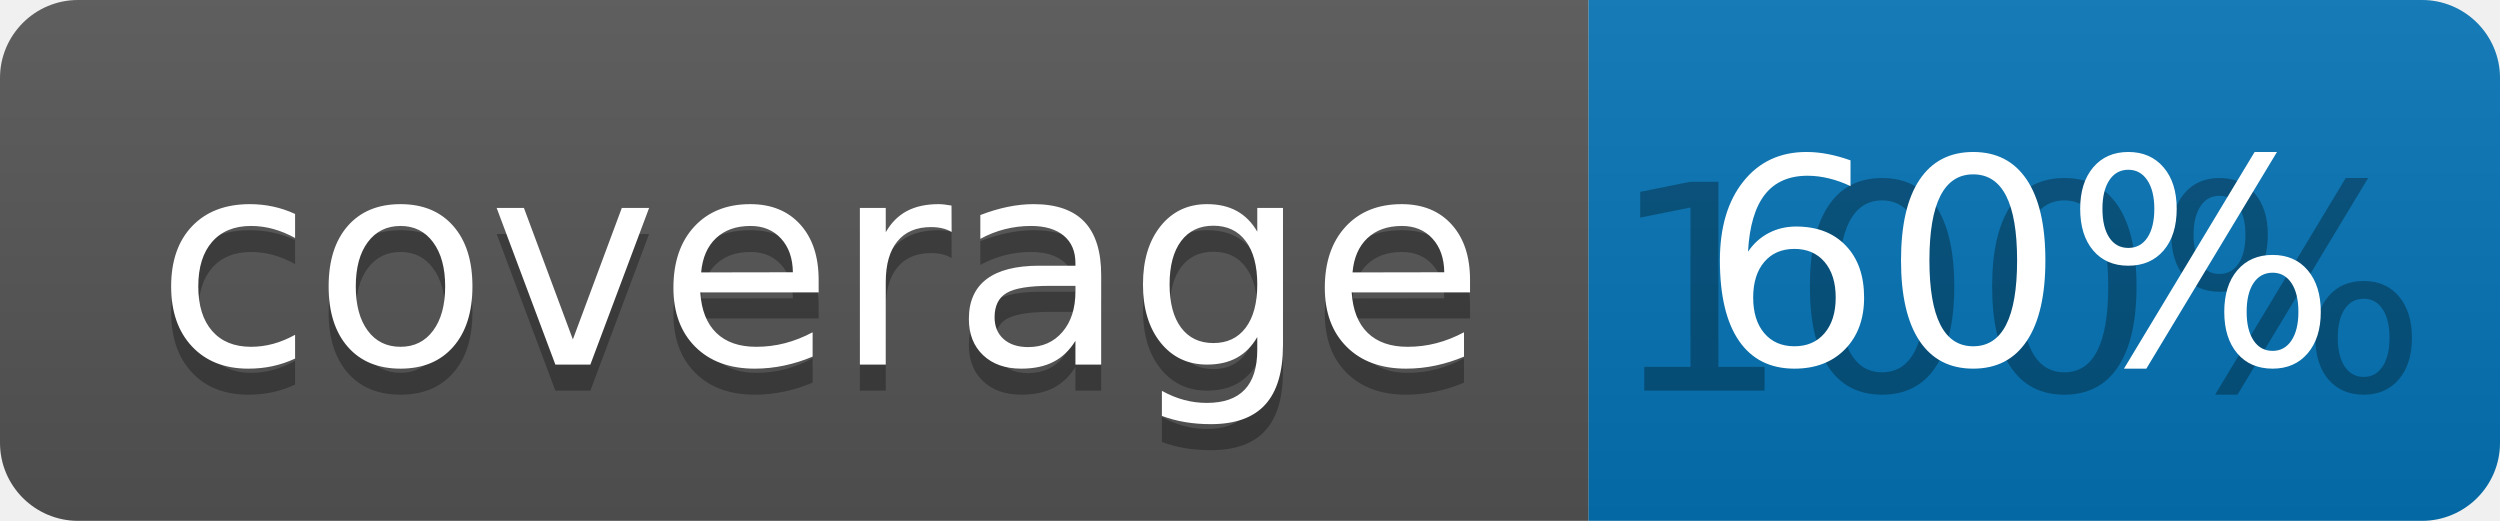
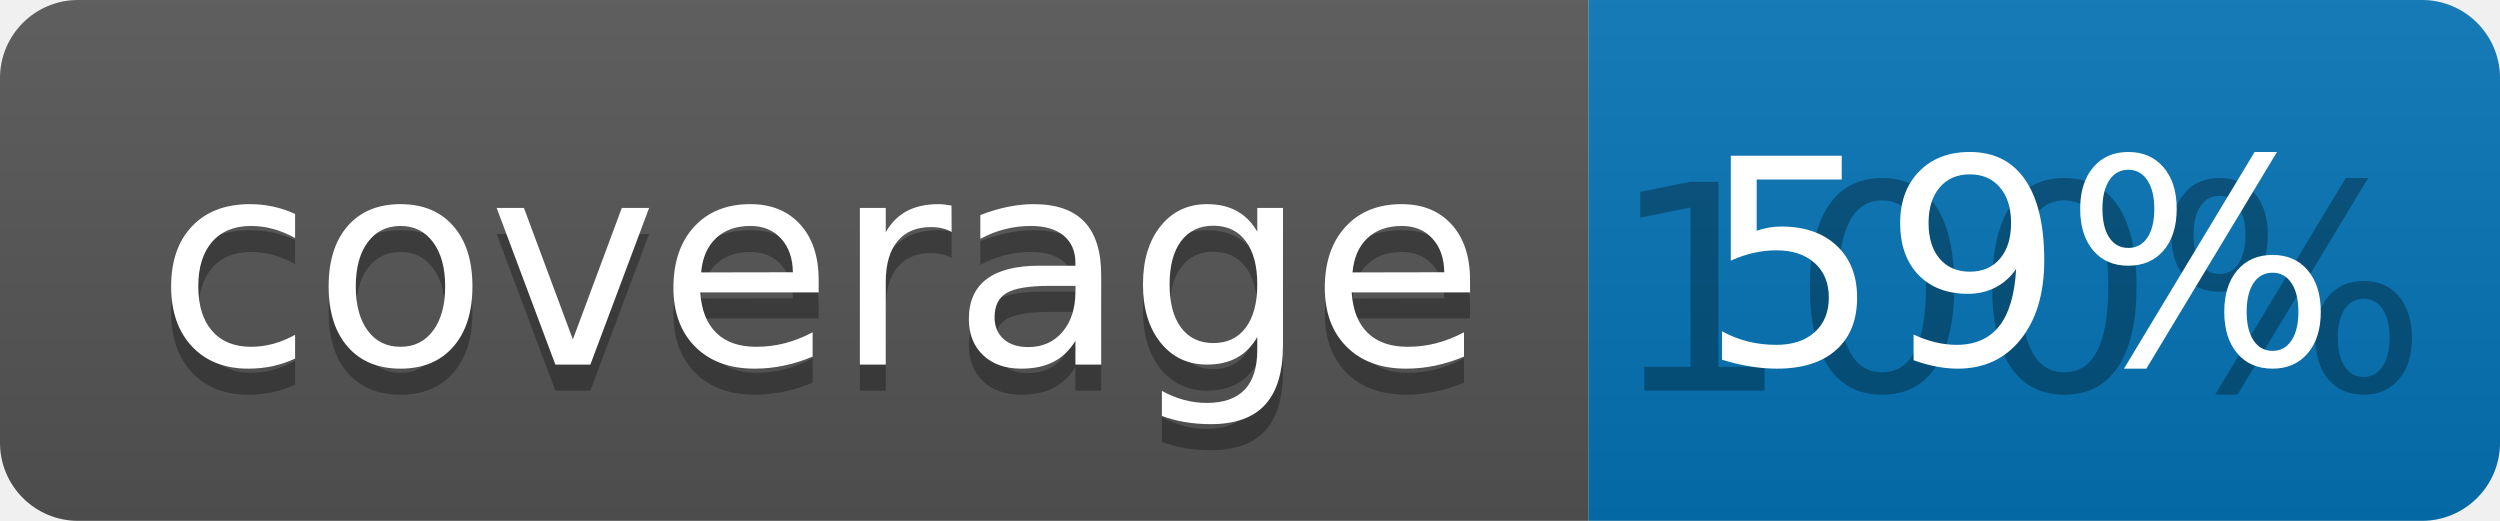
<svg xmlns="http://www.w3.org/2000/svg" width="96" height="20">
  <linearGradient id="b" x2="0" y2="100%">
    <stop offset="0" stop-color="#bbb" stop-opacity=".1" />
    <stop offset="1" stop-opacity=".1" />
  </linearGradient>
  <clipPath id="a">
    <rect width="96" height="20" rx="3" fill="#fff" />
  </clipPath>
  <g clip-path="url(#a)">
    <path fill="#555" d="M0 0h61v20H0z" />
    <path fill="#0374B5" d="M61 0h35v20H61z" />
    <path fill="url(#b)" d="M0 0h96v20H0z" />
  </g>
  <g fill="#fff" text-anchor="middle" font-family="DejaVu Sans,Verdana,Geneva,sans-serif" font-size="110">
    <text x="315" y="150" fill="#010101" fill-opacity=".3" transform="scale(.1)" textLength="510">coverage</text>
    <text x="315" y="140" transform="scale(.1)" textLength="510">coverage</text>
    <text x="775" y="150" fill="#010101" fill-opacity=".3" transform="scale(.1)" textLength="250">100%</text>
-     <text x="775" y="140" transform="scale(.1)" textLength="250">60%</text>
+     <text x="775" y="140" transform="scale(.1)" textLength="250">59%</text>
  </g>
</svg>
